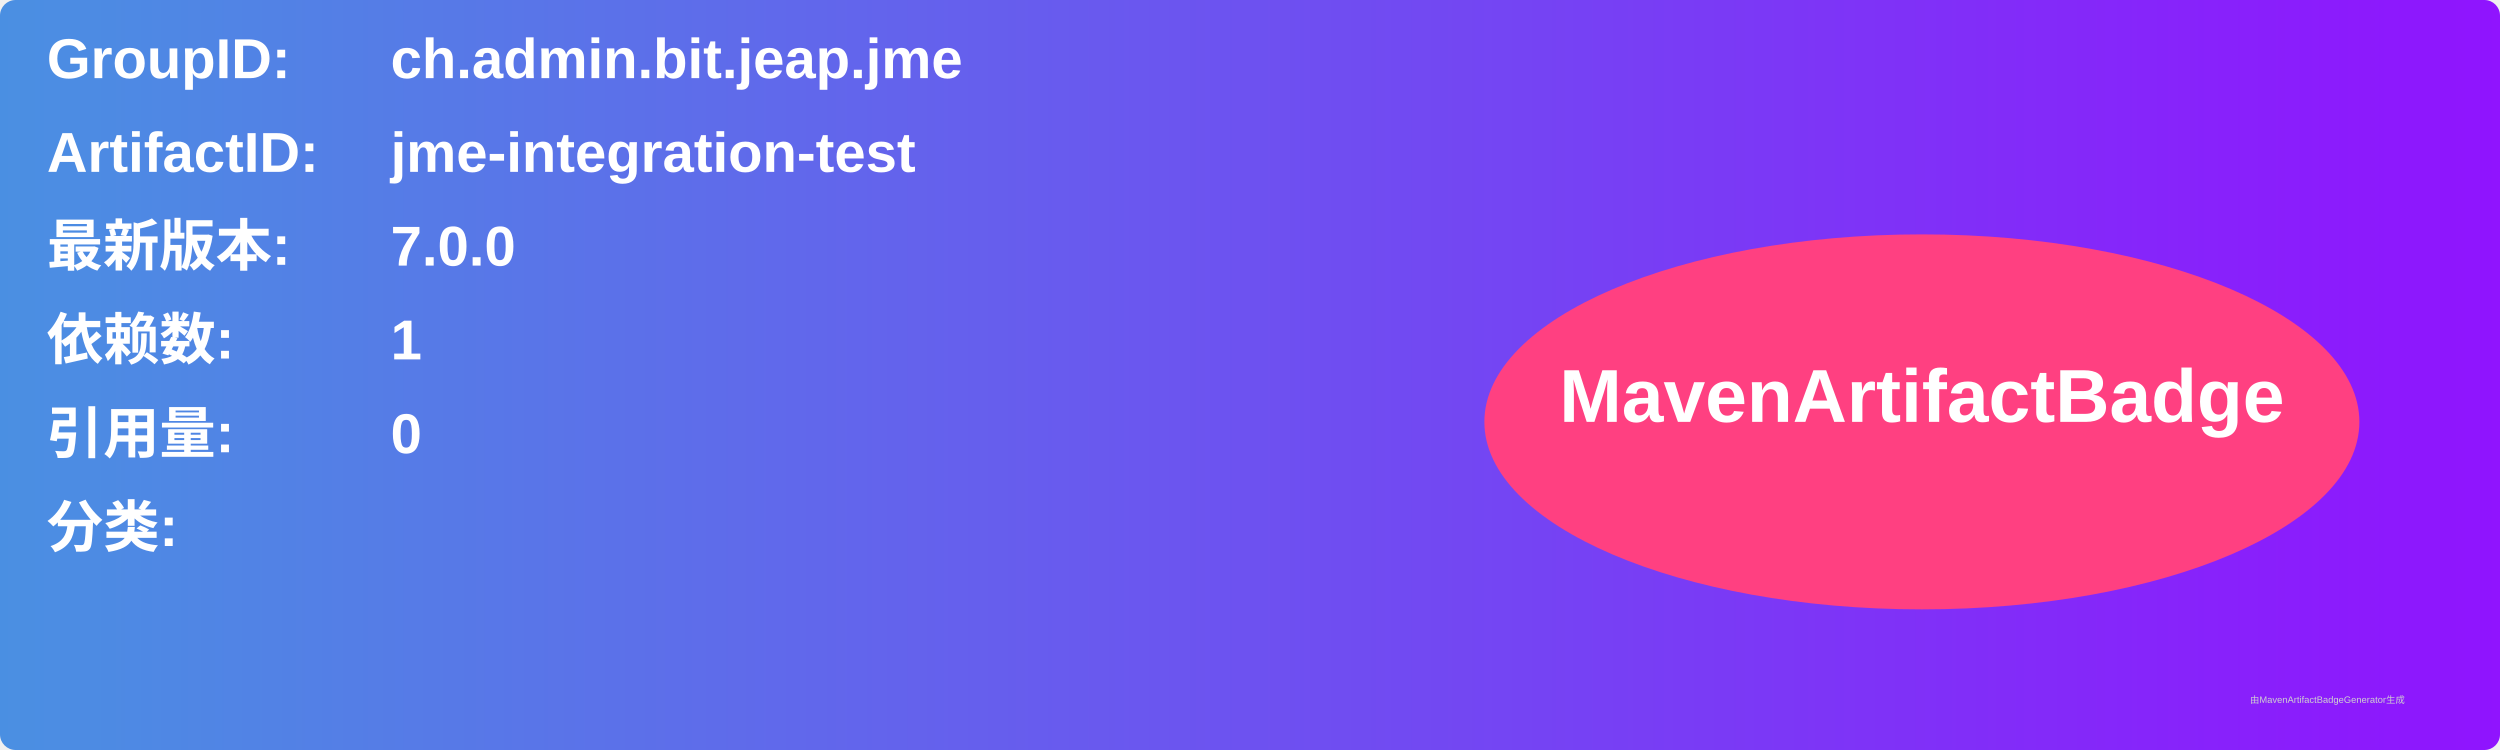
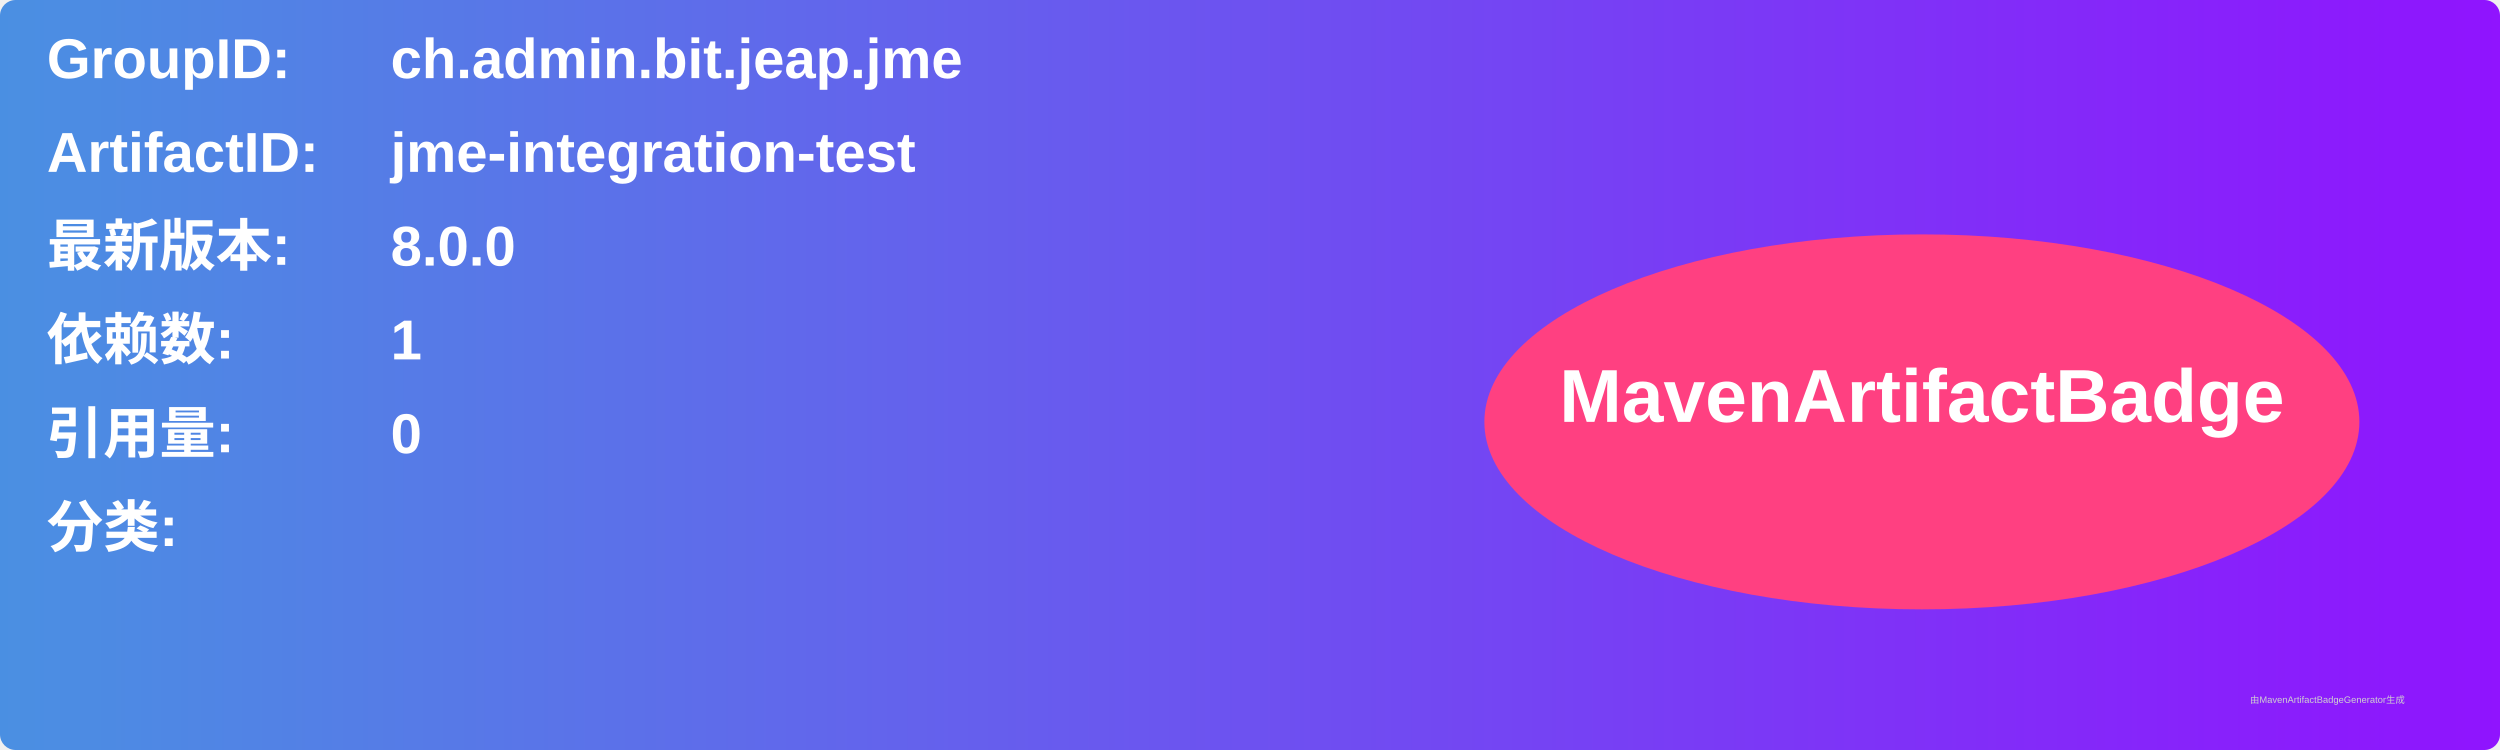
<svg xmlns="http://www.w3.org/2000/svg" width="800" height="240" viewBox="0 0 800 240">
  <linearGradient id="grad" x1="0%" y1="0%" x2="100%" y2="0%">
    <stop offset="0%" stop-color="#4a90e2" />
    <stop offset="100%" stop-color="#9013fe" />
  </linearGradient>
  <rect width="100%" height="100%" rx="5" ry="5" fill="url(#grad)" />
  <g transform="translate(15, 15)">
    <text x="0" y="10" font-family="Arial" font-size="18" fill="white" font-weight="bold" width="260">GroupID:</text>
    <text x="110" y="10" font-family="Arial" font-size="18" fill="white" font-weight="bold" width="460">ch.admin.bit.jeap.jme</text>
    <text x="0" y="40" font-family="Arial" font-size="18" fill="white" font-weight="bold" width="260">ArtifactID:</text>
    <text x="110" y="40" font-family="Arial" font-size="18" fill="white" font-weight="bold" width="460">jme-integration-test</text>
    <text x="0" y="70" font-family="Arial" font-size="18" fill="white" font-weight="bold">最新版本:</text>
    <text x="110" y="70" font-family="Arial" font-size="18" fill="white" font-weight="bold">
-       <tspan font-weight="bold">7.0.0</tspan>
+       <tspan font-weight="bold">8.0.0</tspan>
    </text>
    <text x="0" y="100" font-family="Arial" font-size="18" fill="white" font-weight="bold">依赖数: </text>
    <text x="110" y="100" font-family="Arial" font-size="18" fill="white">
      <tspan font-weight="bold">1</tspan>
    </text>
    <text x="0" y="130" font-family="Arial" font-size="18" fill="white" font-weight="bold">引用量: </text>
    <text x="110" y="130" font-family="Arial" font-size="18" fill="white">
      <tspan font-weight="bold">0</tspan>
    </text>
    <text x="0" y="160" font-family="Arial" font-size="18" fill="white" font-weight="bold">分类:</text>
    <text x="10" y="190" font-family="Arial" font-size="10" fill="white">
      <tspan font-weight="bold" />
    </text>
    <ellipse cx="600" cy="120" rx="140" ry="60" fill="#ff4081" />
    <text x="600" y="120" text-anchor="middle" font-family="Arial" font-size="24" fill="white" font-weight="bold">MavenArtifactBadge</text>
  </g>
  <text x="720" y="225" font-family="Arial" font-size="3" fill="#d0d0d0">由MavenArtifactBadgeGenerator生成</text>
</svg>
